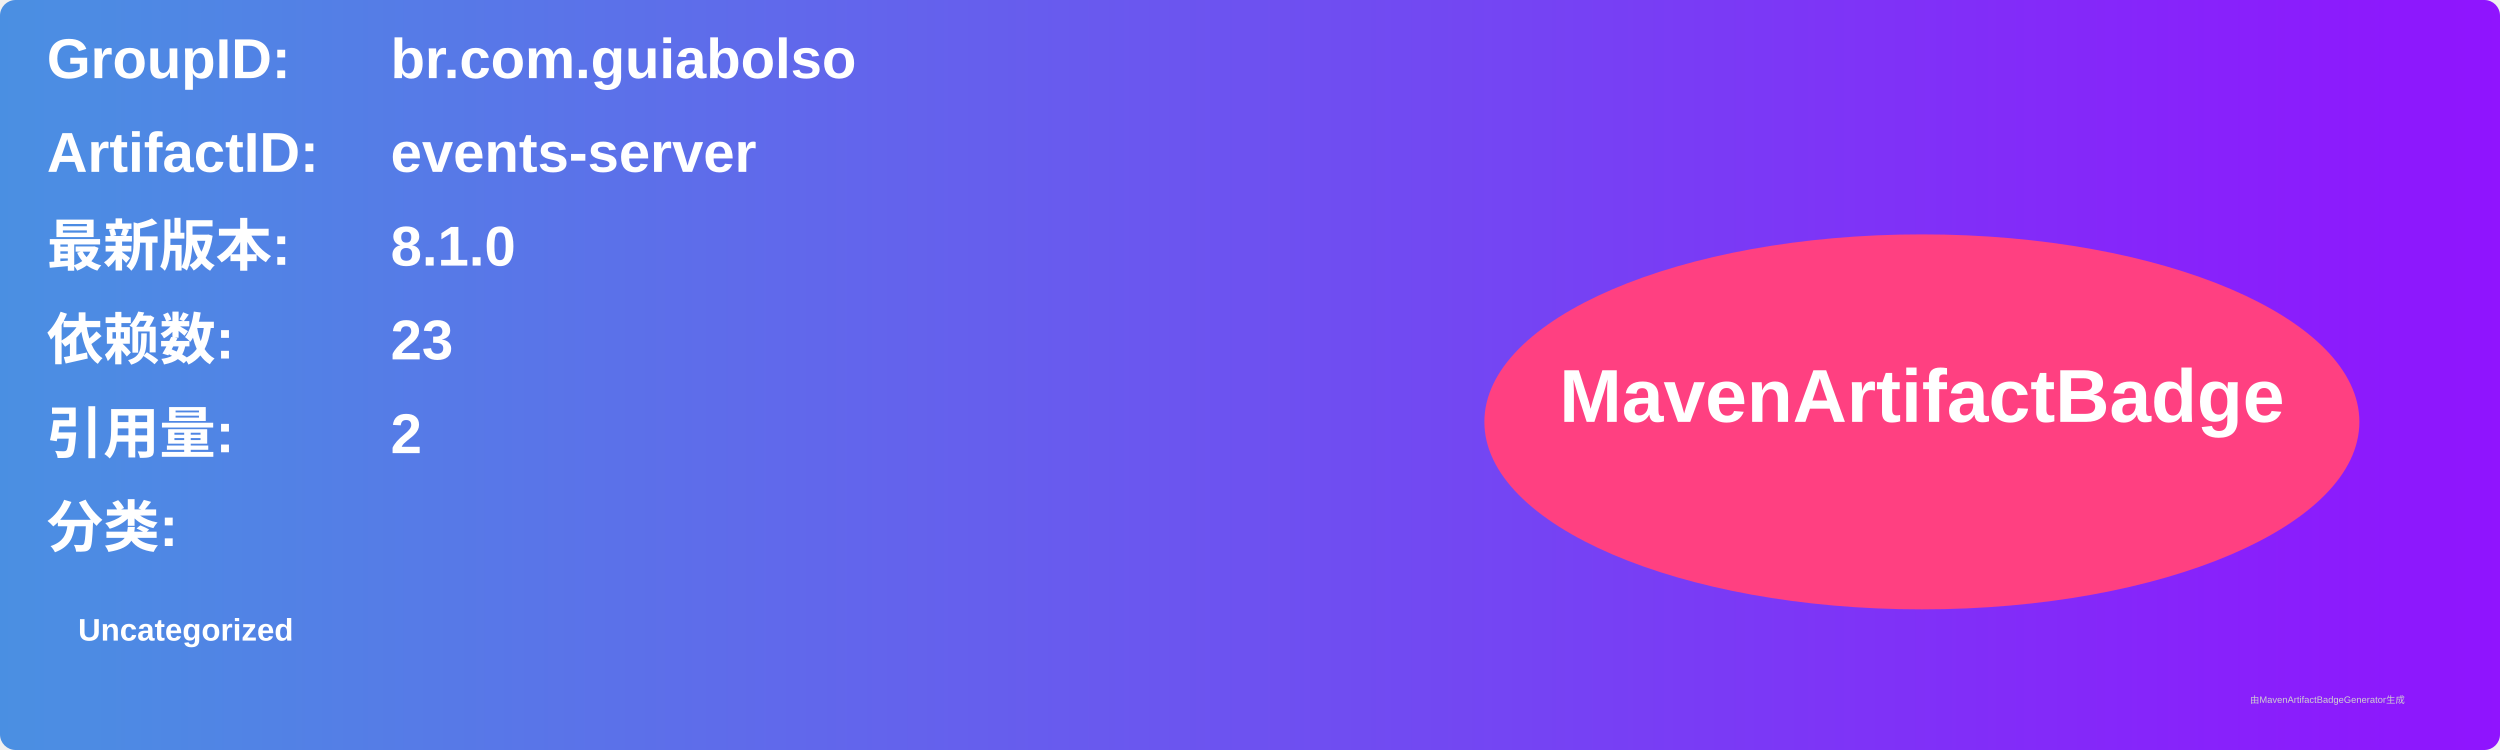
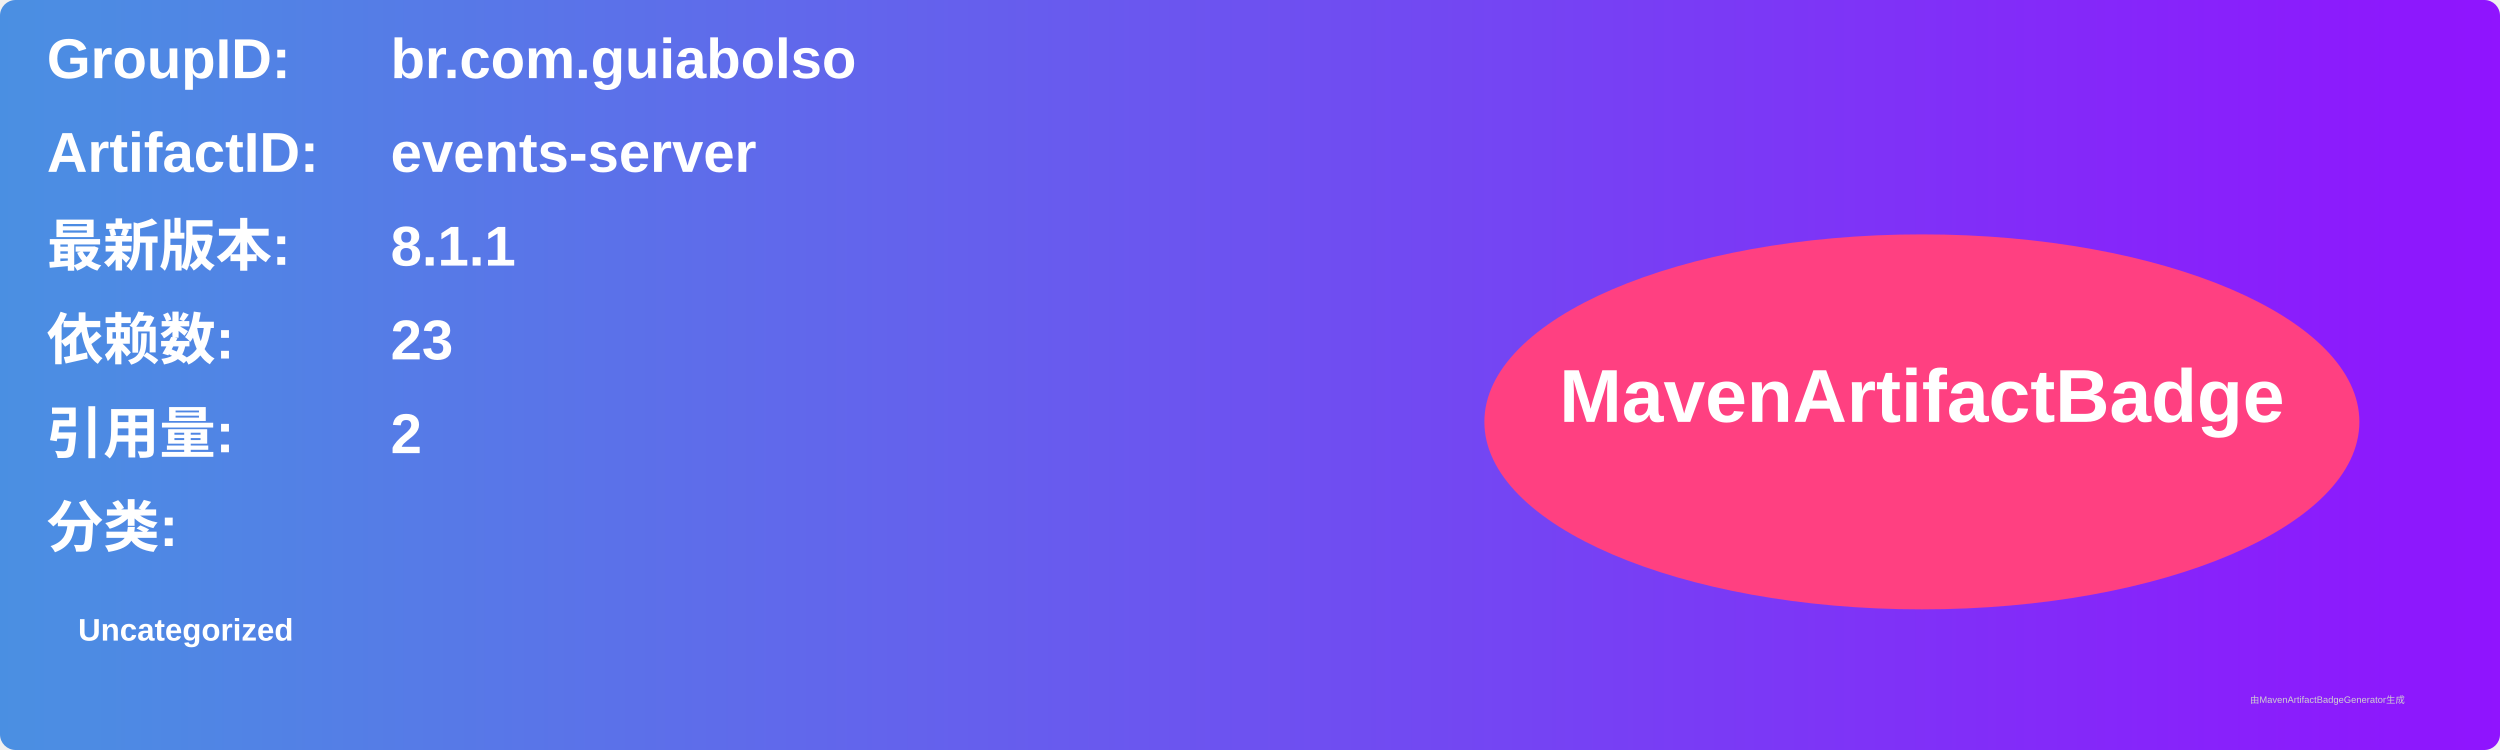
<svg xmlns="http://www.w3.org/2000/svg" width="800" height="240" viewBox="0 0 800 240">
  <linearGradient id="grad" x1="0%" y1="0%" x2="100%" y2="0%">
    <stop offset="0%" stop-color="#4a90e2" />
    <stop offset="100%" stop-color="#9013fe" />
  </linearGradient>
  <rect width="100%" height="100%" rx="5" ry="5" fill="url(#grad)" />
  <g transform="translate(15, 15)">
    <text x="0" y="10" font-family="Arial" font-size="18" fill="white" font-weight="bold" width="260">GroupID:</text>
    <text x="110" y="10" font-family="Arial" font-size="18" fill="white" font-weight="bold" width="460">br.com.guiabolso</text>
    <text x="0" y="40" font-family="Arial" font-size="18" fill="white" font-weight="bold" width="260">ArtifactID:</text>
    <text x="110" y="40" font-family="Arial" font-size="18" fill="white" font-weight="bold" width="460">events-server</text>
    <text x="0" y="70" font-family="Arial" font-size="18" fill="white" font-weight="bold">最新版本:</text>
    <text x="110" y="70" font-family="Arial" font-size="18" fill="white" font-weight="bold">
-       <tspan font-weight="bold">8.1.0</tspan>
+       <tspan font-weight="bold">8.1.1</tspan>
    </text>
    <text x="0" y="100" font-family="Arial" font-size="18" fill="white" font-weight="bold">依赖数: </text>
    <text x="110" y="100" font-family="Arial" font-size="18" fill="white">
      <tspan font-weight="bold">23</tspan>
    </text>
    <text x="0" y="130" font-family="Arial" font-size="18" fill="white" font-weight="bold">引用量: </text>
    <text x="110" y="130" font-family="Arial" font-size="18" fill="white">
      <tspan font-weight="bold">2</tspan>
    </text>
    <text x="0" y="160" font-family="Arial" font-size="18" fill="white" font-weight="bold">分类:</text>
    <text x="10" y="190" font-family="Arial" font-size="10" fill="white">
      <tspan font-weight="bold">Uncategorized</tspan>
    </text>
    <ellipse cx="600" cy="120" rx="140" ry="60" fill="#ff4081" />
    <text x="600" y="120" text-anchor="middle" font-family="Arial" font-size="24" fill="white" font-weight="bold">MavenArtifactBadge</text>
  </g>
  <text x="720" y="225" font-family="Arial" font-size="3" fill="#d0d0d0">由MavenArtifactBadgeGenerator生成</text>
</svg>
